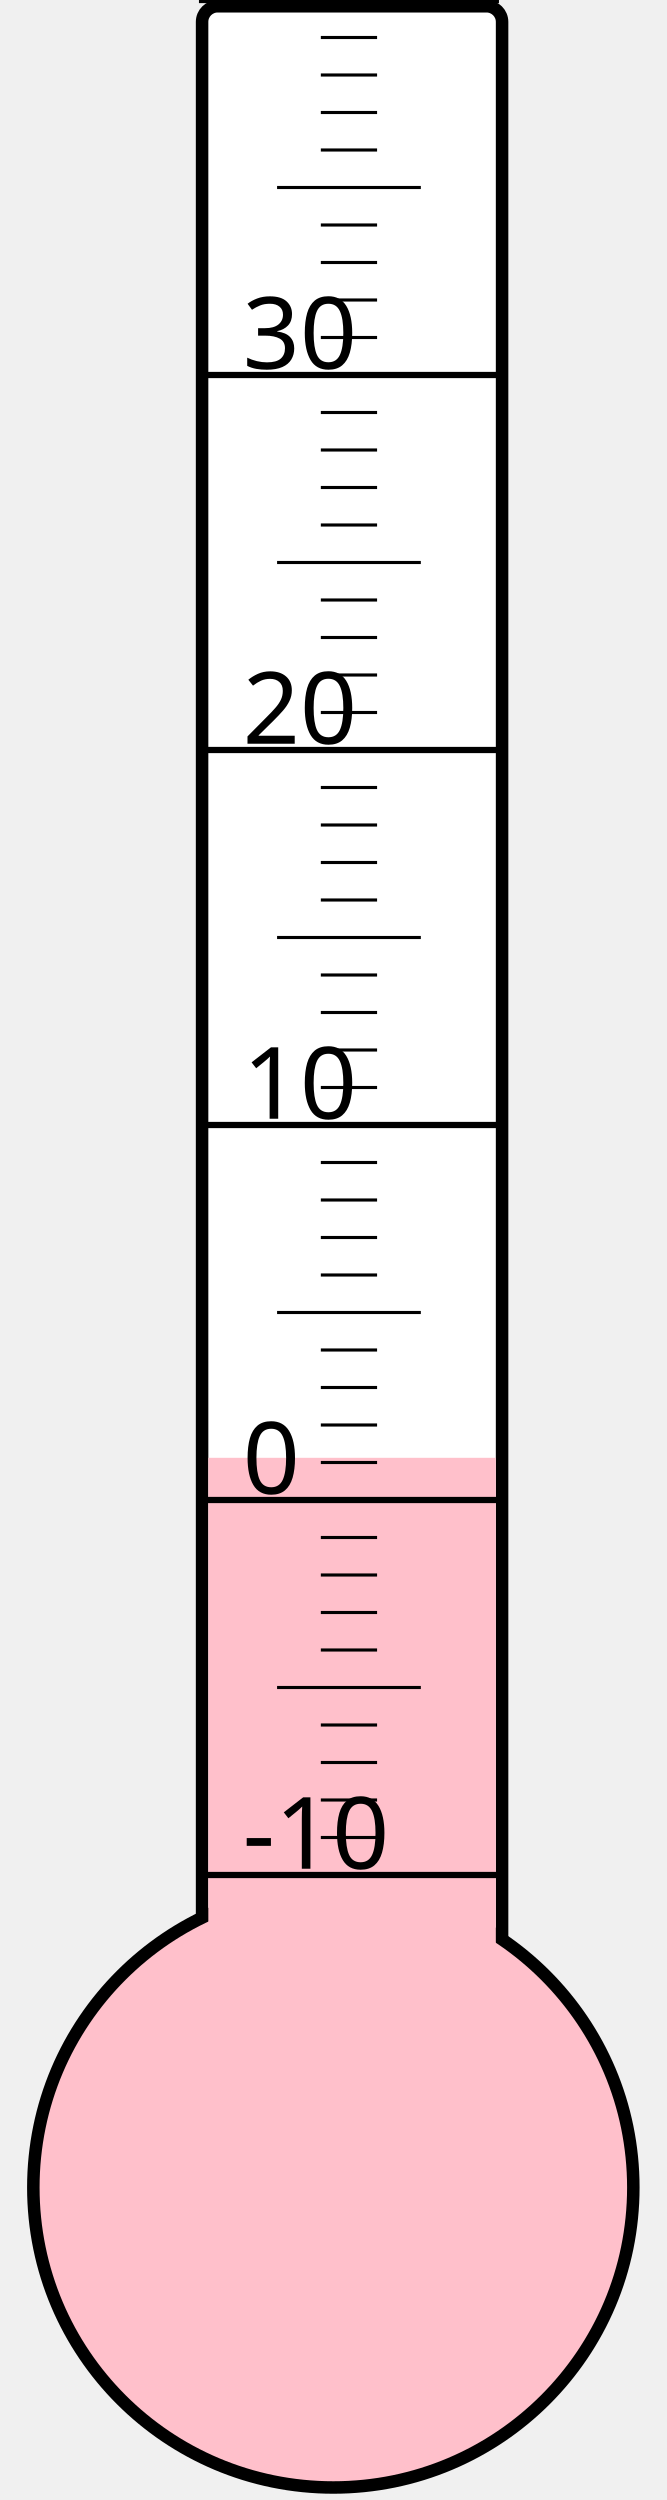
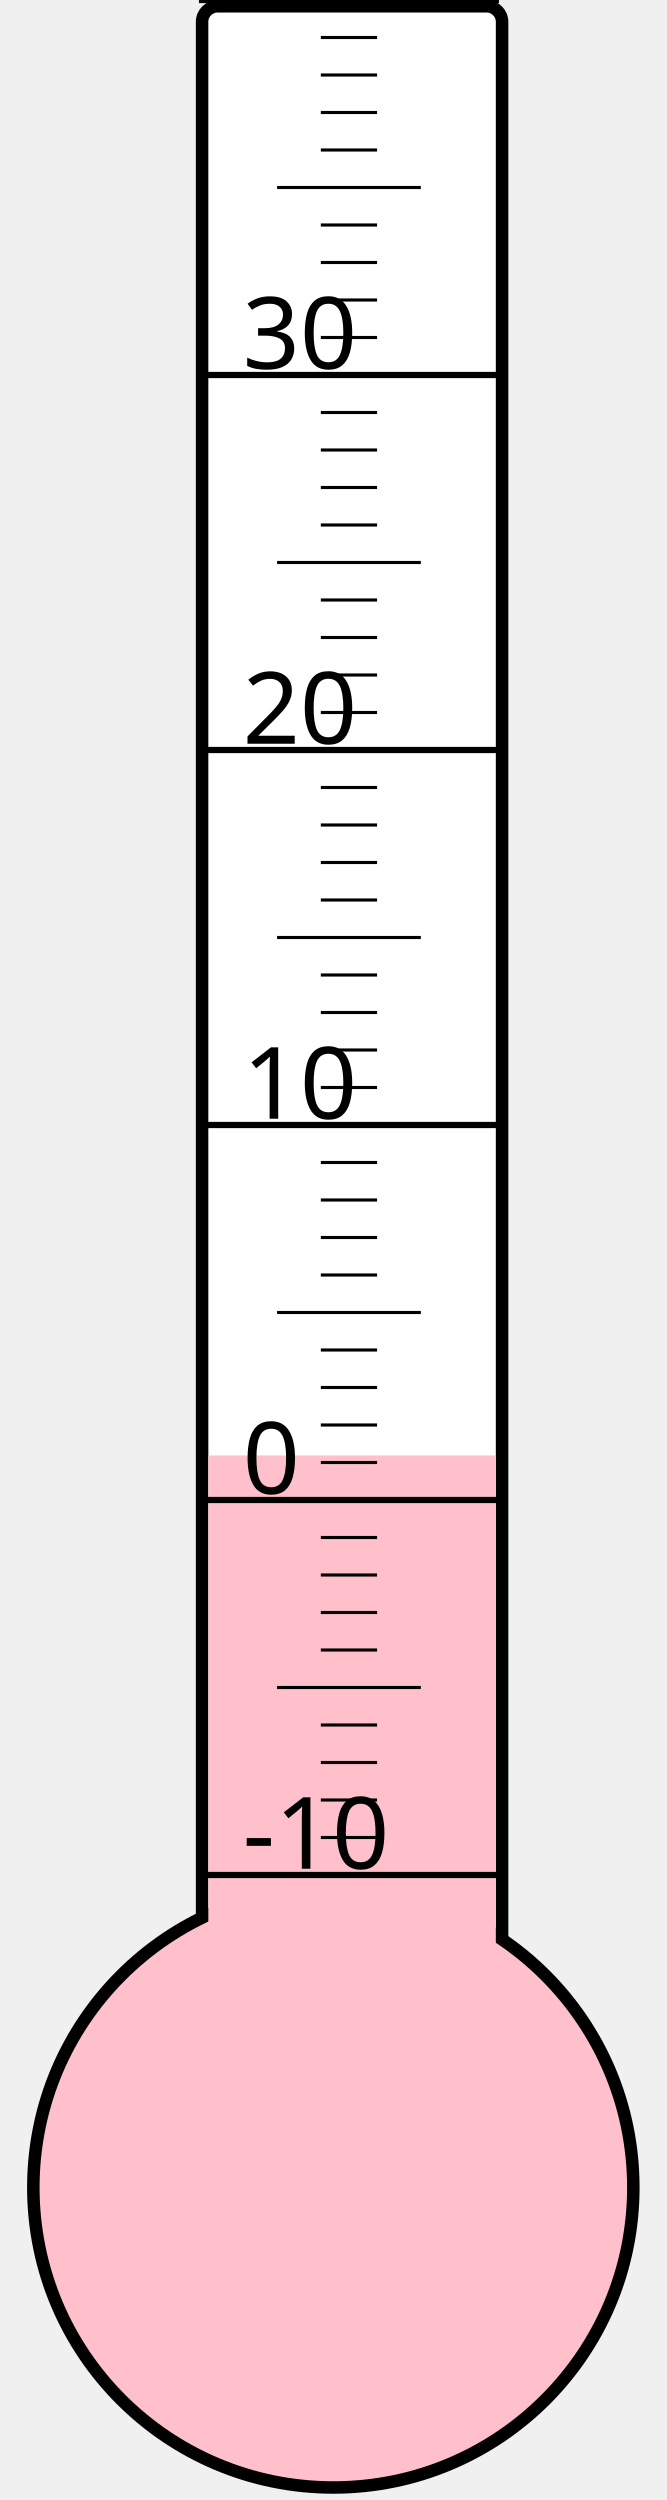
<svg xmlns="http://www.w3.org/2000/svg" width="40px" height="150px" viewBox="0 0 200 800">
  <rect width="200" height="800" x="0" y="0" style="fill: #ffffeb; fill-opacity: 0;" />
  <rect width="96" height="680" x="58" y="2" rx="5" ry="5" style="fill: white; fill-opacity: 1; stroke: black; stroke-width: 4;" />
  <circle cx="100" cy="700" r="96" style="fill: pink; stroke: black; stroke-width: 4;" />
-   <rect width="92" height="233.5" x="60" y="466.5" style="fill: pink; fill-opacity: 1; stroke-width: 0;" />
+   <rect width="92" height="234.25" x="60" y="465.75" style="fill: pink; fill-opacity: 1; stroke-width: 0;" />
  <text x="71" y="598" style="font-family: sans-serif; font-size: 24pt;">-10</text>
  <text x="71" y="478" style="font-family: sans-serif; font-size: 24pt;">0</text>
  <text x="71" y="358" style="font-family: sans-serif; font-size: 24pt;">10</text>
  <text x="71" y="238" style="font-family: sans-serif; font-size: 24pt;">20</text>
  <text x="71" y="118" style="font-family: sans-serif; font-size: 24pt;">30</text>
  <g style="stroke: black;">
    <line x1="57" y1="600" x2="153" y2="600" style="stroke-width: 2;" />
    <line x1="96" y1="588" x2="114" y2="588" style="stroke-width: 1;" />
    <line x1="96" y1="576" x2="114" y2="576" style="stroke-width: 1;" />
    <line x1="96" y1="564" x2="114" y2="564" style="stroke-width: 1;" />
    <line x1="96" y1="552" x2="114" y2="552" style="stroke-width: 1;" />
    <line x1="82" y1="540" x2="128" y2="540" style="stroke-width: 1;" />
    <line x1="96" y1="528" x2="114" y2="528" style="stroke-width: 1;" />
    <line x1="96" y1="516" x2="114" y2="516" style="stroke-width: 1;" />
    <line x1="96" y1="504" x2="114" y2="504" style="stroke-width: 1;" />
    <line x1="96" y1="492" x2="114" y2="492" style="stroke-width: 1;" />
    <line x1="57" y1="480" x2="153" y2="480" style="stroke-width: 2;" />
    <line x1="96" y1="468" x2="114" y2="468" style="stroke-width: 1;" />
    <line x1="96" y1="456" x2="114" y2="456" style="stroke-width: 1;" />
    <line x1="96" y1="444" x2="114" y2="444" style="stroke-width: 1;" />
    <line x1="96" y1="432" x2="114" y2="432" style="stroke-width: 1;" />
    <line x1="82" y1="420" x2="128" y2="420" style="stroke-width: 1;" />
    <line x1="96" y1="408" x2="114" y2="408" style="stroke-width: 1;" />
    <line x1="96" y1="396" x2="114" y2="396" style="stroke-width: 1;" />
    <line x1="96" y1="384" x2="114" y2="384" style="stroke-width: 1;" />
    <line x1="96" y1="372" x2="114" y2="372" style="stroke-width: 1;" />
    <line x1="57" y1="360" x2="153" y2="360" style="stroke-width: 2;" />
    <line x1="96" y1="348" x2="114" y2="348" style="stroke-width: 1;" />
    <line x1="96" y1="336" x2="114" y2="336" style="stroke-width: 1;" />
    <line x1="96" y1="324" x2="114" y2="324" style="stroke-width: 1;" />
    <line x1="96" y1="312" x2="114" y2="312" style="stroke-width: 1;" />
    <line x1="82" y1="300" x2="128" y2="300" style="stroke-width: 1;" />
    <line x1="96" y1="288" x2="114" y2="288" style="stroke-width: 1;" />
    <line x1="96" y1="276" x2="114" y2="276" style="stroke-width: 1;" />
    <line x1="96" y1="264" x2="114" y2="264" style="stroke-width: 1;" />
    <line x1="96" y1="252" x2="114" y2="252" style="stroke-width: 1;" />
    <line x1="57" y1="240" x2="153" y2="240" style="stroke-width: 2;" />
    <line x1="96" y1="228" x2="114" y2="228" style="stroke-width: 1;" />
    <line x1="96" y1="216" x2="114" y2="216" style="stroke-width: 1;" />
    <line x1="96" y1="204" x2="114" y2="204" style="stroke-width: 1;" />
    <line x1="96" y1="192" x2="114" y2="192" style="stroke-width: 1;" />
    <line x1="82" y1="180" x2="128" y2="180" style="stroke-width: 1;" />
    <line x1="96" y1="168" x2="114" y2="168" style="stroke-width: 1;" />
    <line x1="96" y1="156" x2="114" y2="156" style="stroke-width: 1;" />
    <line x1="96" y1="144" x2="114" y2="144" style="stroke-width: 1;" />
    <line x1="96" y1="132" x2="114" y2="132" style="stroke-width: 1;" />
    <line x1="57" y1="120" x2="153" y2="120" style="stroke-width: 2;" />
    <line x1="96" y1="108" x2="114" y2="108" style="stroke-width: 1;" />
    <line x1="96" y1="96" x2="114" y2="96" style="stroke-width: 1;" />
    <line x1="96" y1="84" x2="114" y2="84" style="stroke-width: 1;" />
    <line x1="96" y1="72" x2="114" y2="72" style="stroke-width: 1;" />
    <line x1="82" y1="60" x2="128" y2="60" style="stroke-width: 1;" />
    <line x1="96" y1="48" x2="114" y2="48" style="stroke-width: 1;" />
    <line x1="96" y1="36" x2="114" y2="36" style="stroke-width: 1;" />
    <line x1="96" y1="24" x2="114" y2="24" style="stroke-width: 1;" />
    <line x1="96" y1="12" x2="114" y2="12" style="stroke-width: 1;" />
    <line x1="57" y1="0" x2="153" y2="0" style="stroke-width: 2;" />
  </g>
</svg>
